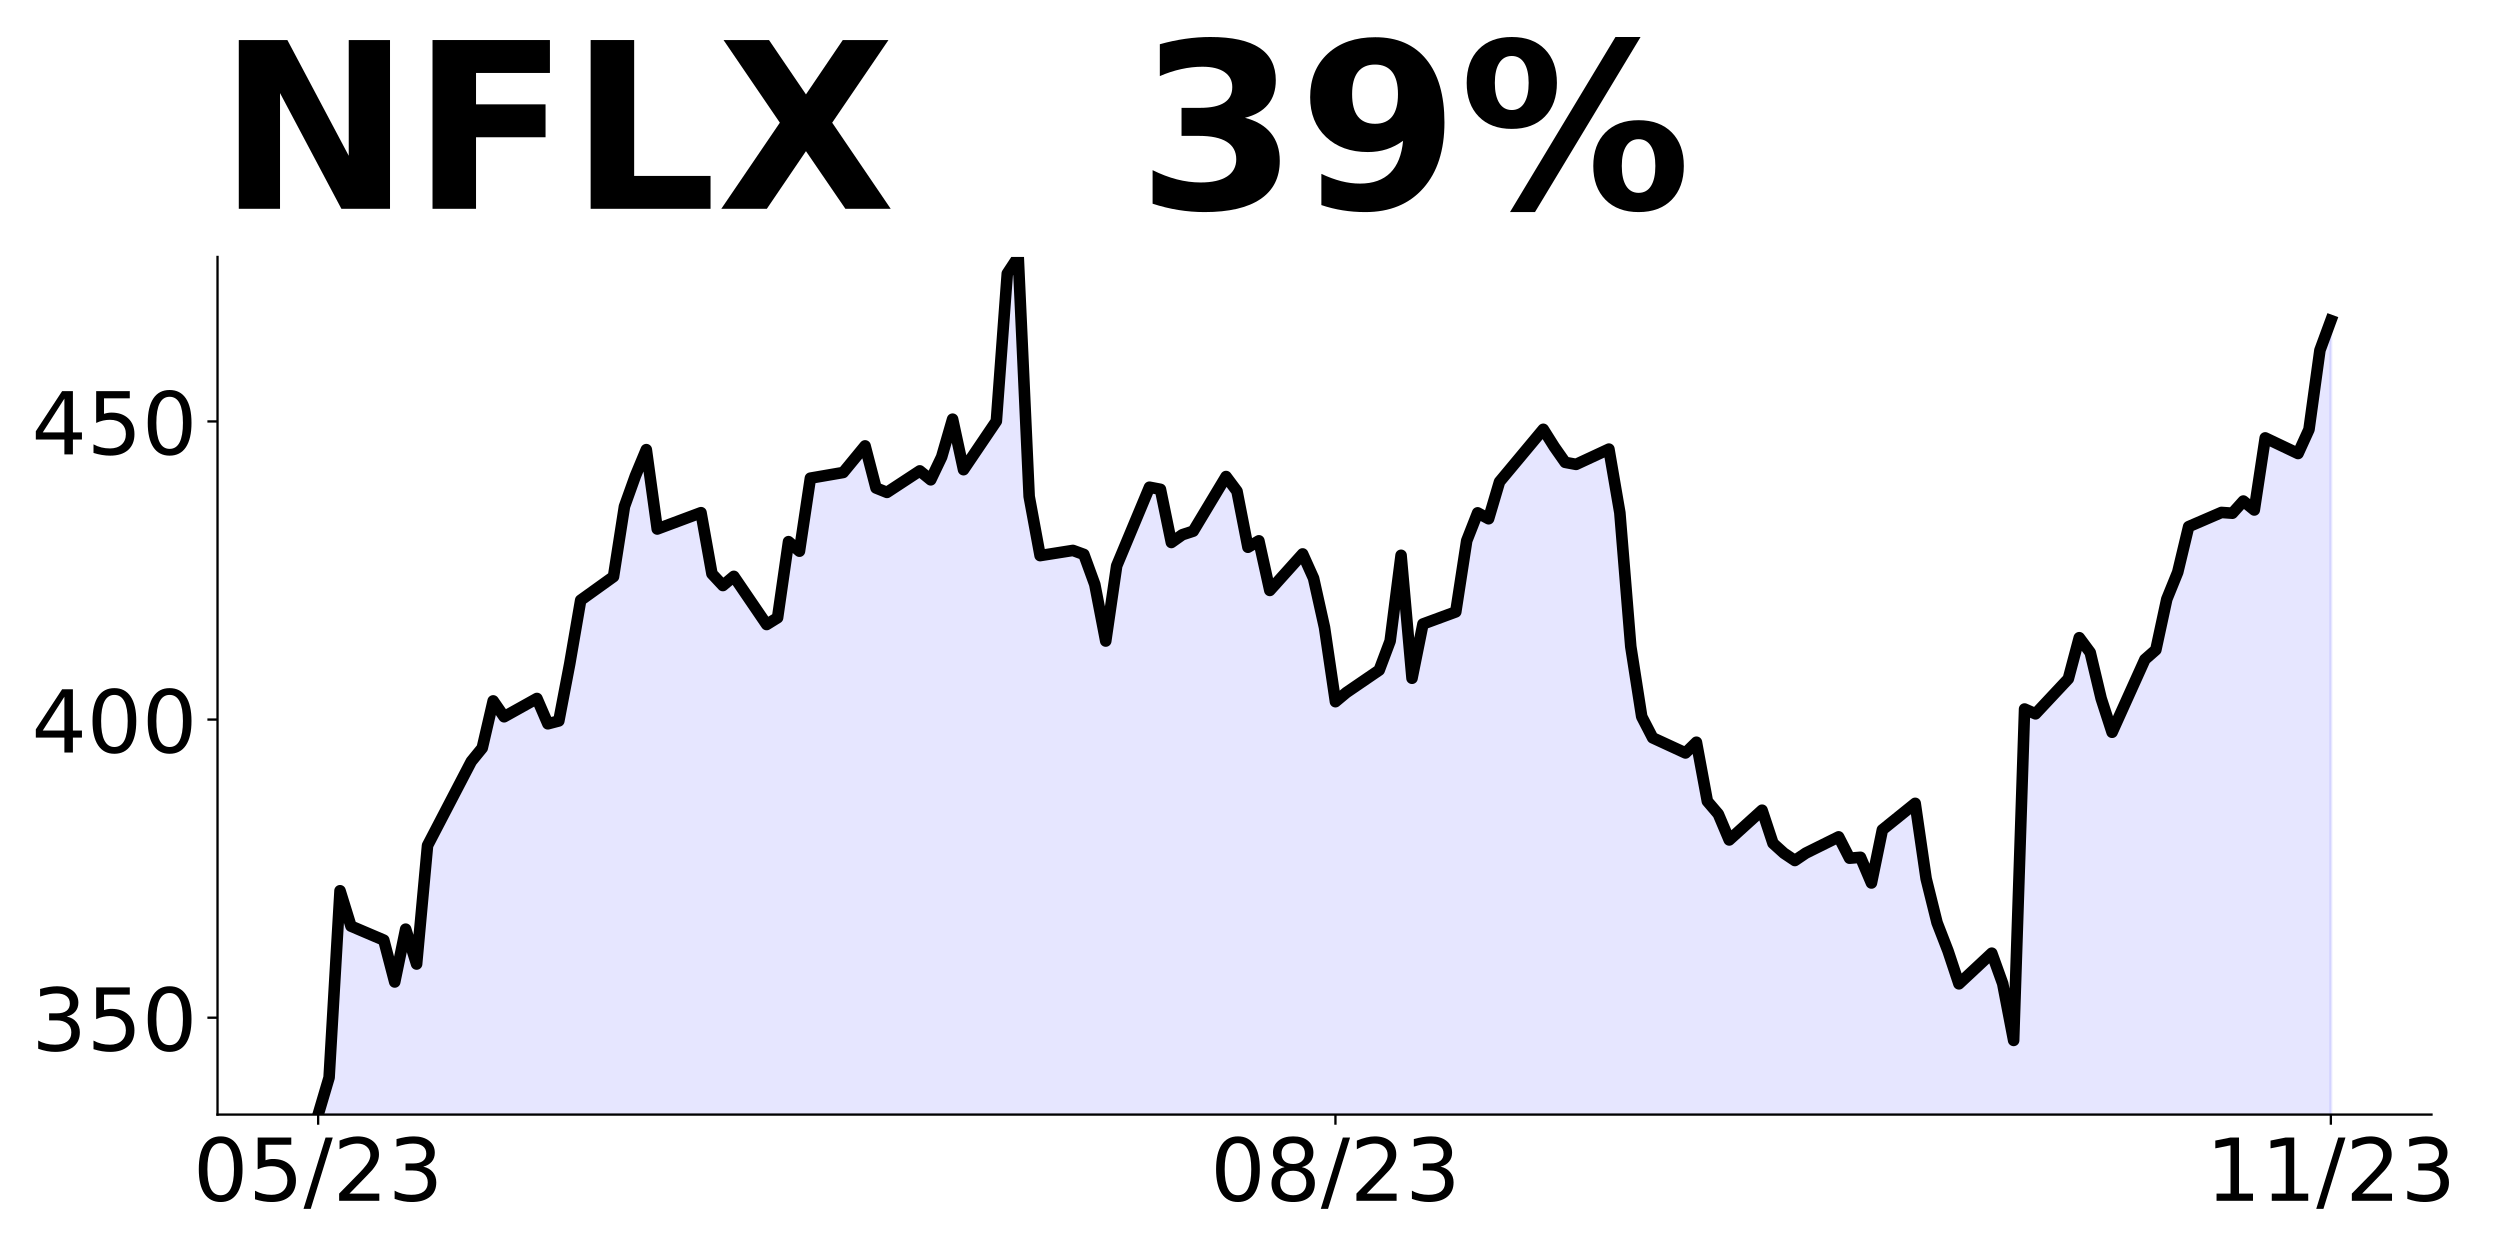
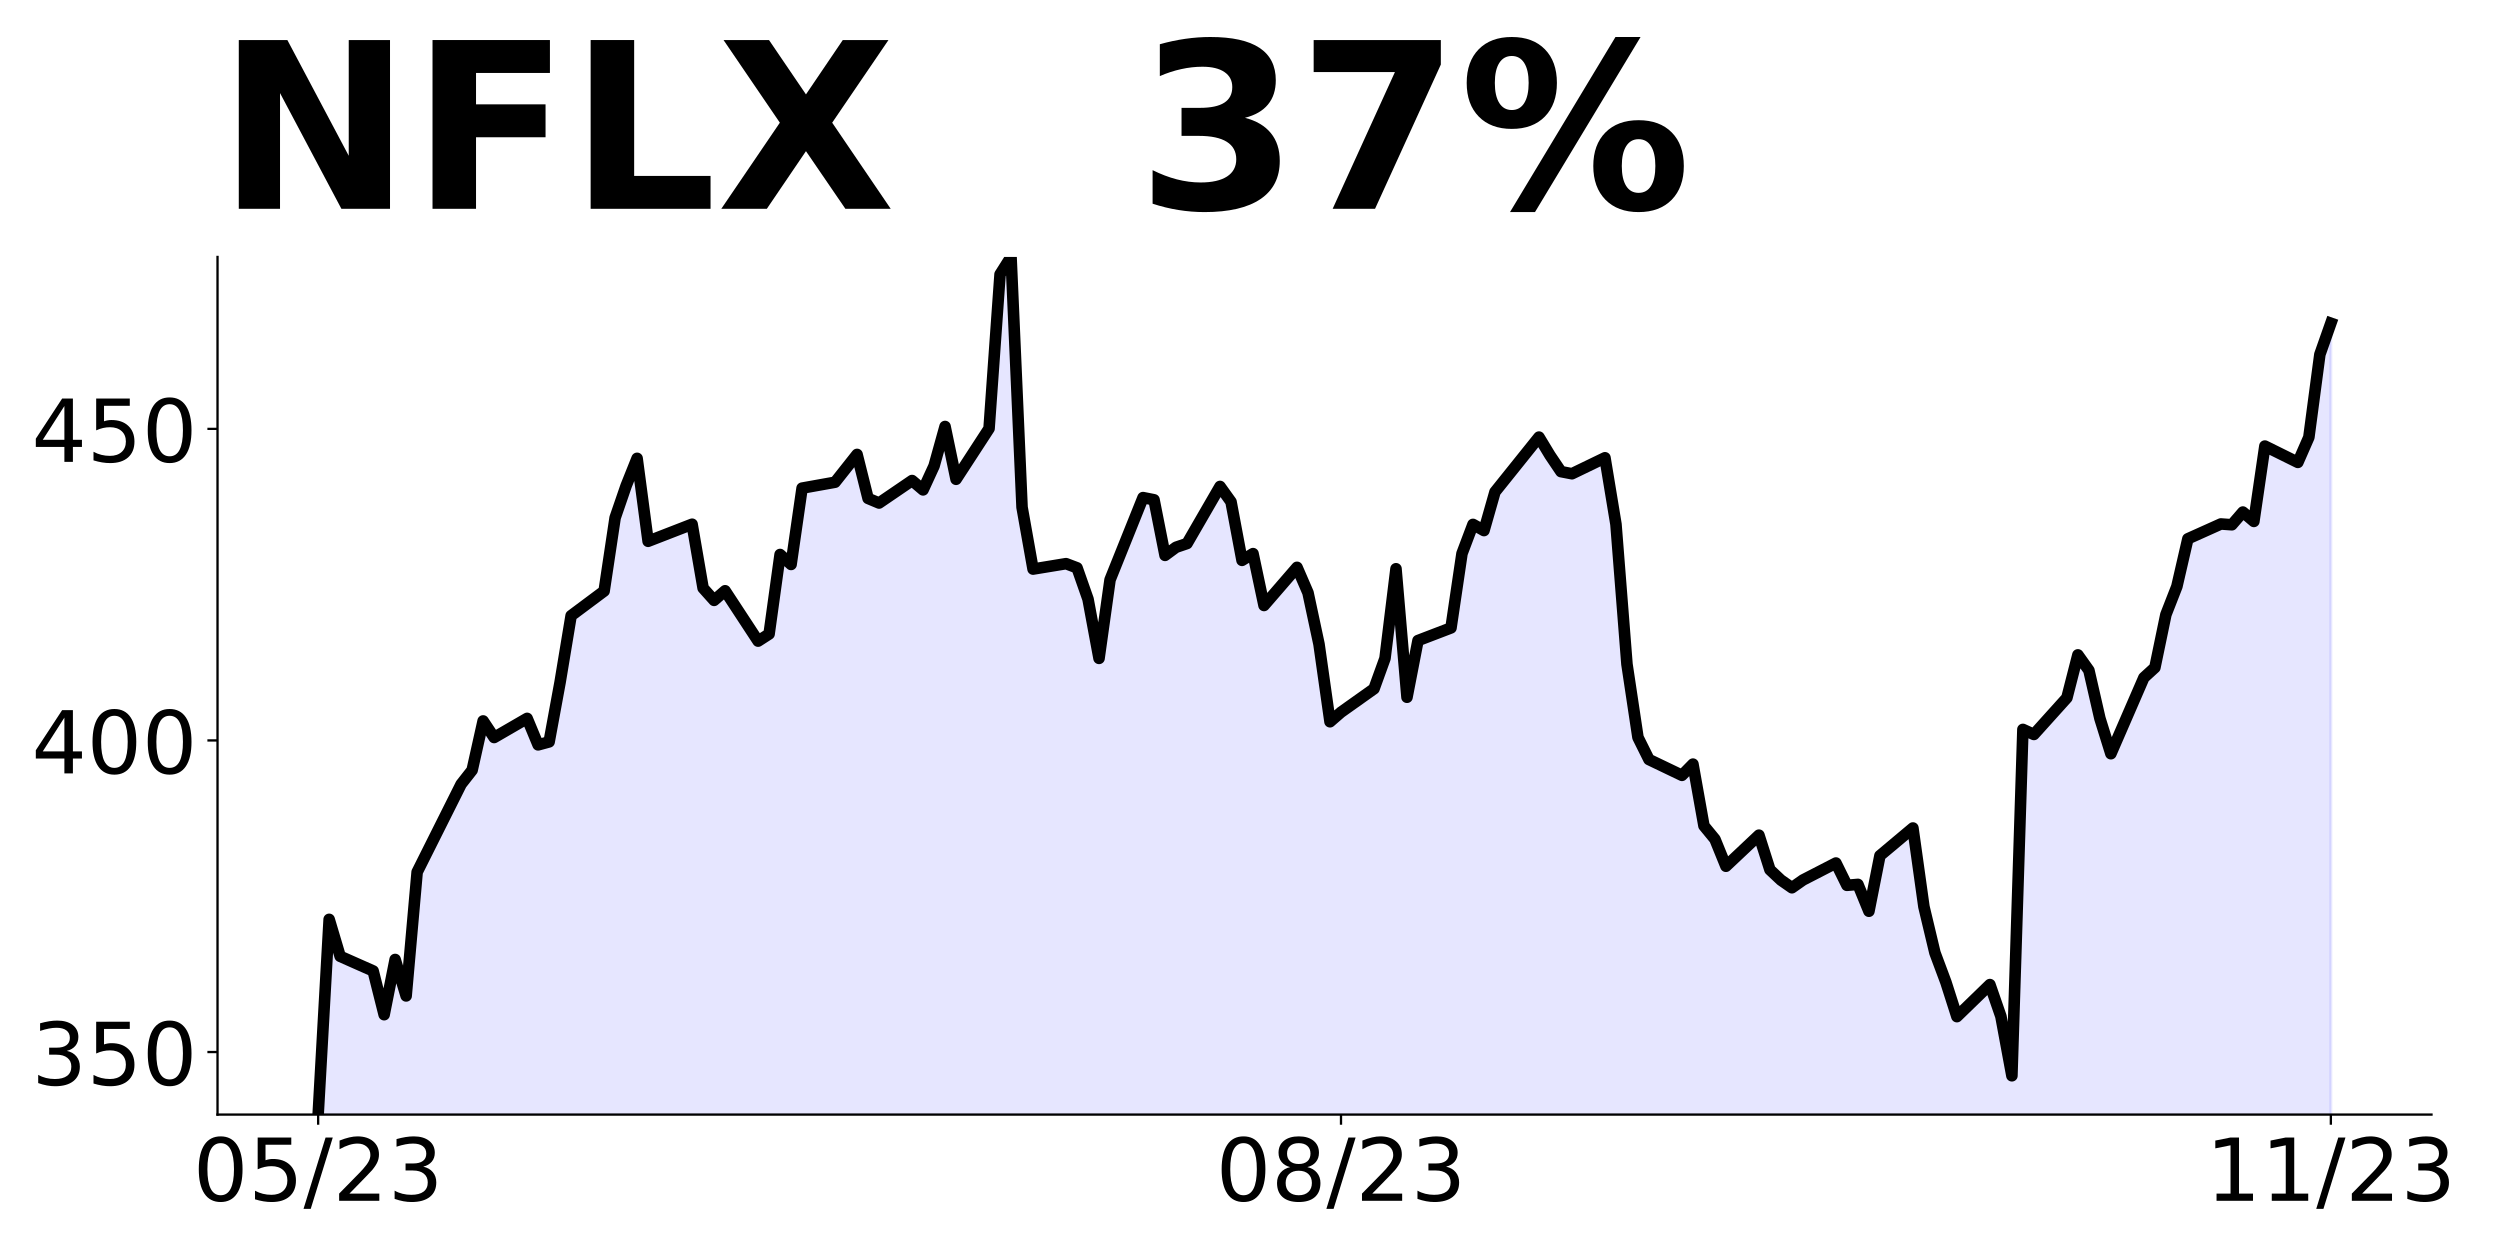
<svg xmlns="http://www.w3.org/2000/svg" xmlns:xlink="http://www.w3.org/1999/xlink" height="432pt" version="1.1" viewBox="0 0 864 432" width="864pt">
  <defs>
    <style type="text/css">
*{stroke-linecap:butt;stroke-linejoin:round;}
  </style>
  </defs>
  <g id="figure_1">
    <g id="patch_1">
      <path d="M 0 432  L 864 432  L 864 0  L 0 0  z " style="fill:none;" />
    </g>
    <g id="axes_1">
      <g id="patch_2">
        <path d="M 75.175 385.2  L 840.324 385.2  L 840.324 88.8  L 75.175 88.8  z " style="fill:none;" />
      </g>
      <g id="PolyCollection_1">
-         <path clip-path="url(#p4b270c9bad)" d="M 109.954 1072.933  L 109.954 385.2  L 113.735 372.404  L 117.515 307.844  L 121.296 320.064  L 132.637 324.906  L 136.417 339.372  L 140.198 321.115  L 143.978 333.169  L 147.758 292.204  L 162.88 263.149  L 166.66 258.513  L 170.441 242.234  L 174.221 247.715  L 185.562 241.389  L 189.342 250.147  L 193.123 249.158  L 196.903 229.376  L 200.684 207.43  L 212.025 199.291  L 215.805 175.058  L 219.586 164.487  L 223.366 155.399  L 227.146 182.826  L 242.268 177.18  L 246.048 198.301  L 249.829 202.361  L 253.609 199.188  L 264.95 215.837  L 268.73 213.488  L 272.511 187.195  L 276.291 190.492  L 280.072 165.249  L 291.413 163.292  L 298.973 154.101  L 302.754 168.649  L 306.534 170.174  L 317.875 162.735  L 321.656 165.826  L 325.436 157.913  L 329.217 144.87  L 332.997 162.323  L 344.338 145.55  L 348.118 94.549  L 351.899 88.8  L 355.679 171.575  L 359.46 192.017  L 370.801 190.224  L 374.581 191.604  L 378.361 201.969  L 382.142 221.545  L 385.922 195.561  L 397.263 168.381  L 401.044 169.102  L 404.824 187.483  L 408.604 184.804  L 412.385 183.568  L 423.726 164.693  L 427.506 169.762  L 431.287 189.132  L 435.067 186.906  L 438.848 204.051  L 450.189 191.44  L 453.969 199.847  L 457.749 216.847  L 461.53 242.502  L 465.31 239.349  L 476.651 231.601  L 480.432 221.545  L 484.212 191.914  L 487.992 234.404  L 491.773 215.652  L 503.114 211.469  L 506.894 186.886  L 510.675 177.242  L 514.455 179.282  L 518.236 166.506  L 533.357 148.373  L 537.137 154.39  L 540.918 159.788  L 544.698 160.489  L 556.039 155.214  L 559.82 177.201  L 563.6 223.462  L 567.38 247.674  L 571.161 254.989  L 582.502 260.223  L 586.282 256.514  L 590.063 276.914  L 593.843 281.345  L 597.623 290.288  L 608.965 280.005  L 612.745 291.442  L 616.525 294.862  L 620.306 297.397  L 624.086 294.842  L 635.427 289.216  L 639.208 296.593  L 642.988 296.284  L 646.768 305.165  L 650.549 286.785  L 661.89 277.635  L 665.67 303.661  L 669.451 318.889  L 673.231 328.636  L 677.011 340.011  L 688.353 329.419  L 692.133 339.928  L 695.913 359.566  L 699.694 245.036  L 703.474 246.706  L 714.815 234.589  L 718.596 220.391  L 722.376 225.502  L 726.156 241.389  L 729.937 253.073  L 741.278 227.913  L 745.058 224.595  L 748.839 207.08  L 752.619 197.766  L 756.399 182.002  L 767.741 177.098  L 771.521 177.366  L 775.301 173.162  L 779.082 176.253  L 782.862 151.34  L 794.203 156.739  L 797.984 148.434  L 801.764 121.049  L 805.544 110.787  L 805.544 1072.933  L 805.544 1072.933  L 801.764 1072.933  L 797.984 1072.933  L 794.203 1072.933  L 782.862 1072.933  L 779.082 1072.933  L 775.301 1072.933  L 771.521 1072.933  L 767.741 1072.933  L 756.399 1072.933  L 752.619 1072.933  L 748.839 1072.933  L 745.058 1072.933  L 741.278 1072.933  L 729.937 1072.933  L 726.156 1072.933  L 722.376 1072.933  L 718.596 1072.933  L 714.815 1072.933  L 703.474 1072.933  L 699.694 1072.933  L 695.913 1072.933  L 692.133 1072.933  L 688.353 1072.933  L 677.011 1072.933  L 673.231 1072.933  L 669.451 1072.933  L 665.67 1072.933  L 661.89 1072.933  L 650.549 1072.933  L 646.768 1072.933  L 642.988 1072.933  L 639.208 1072.933  L 635.427 1072.933  L 624.086 1072.933  L 620.306 1072.933  L 616.525 1072.933  L 612.745 1072.933  L 608.965 1072.933  L 597.623 1072.933  L 593.843 1072.933  L 590.063 1072.933  L 586.282 1072.933  L 582.502 1072.933  L 571.161 1072.933  L 567.38 1072.933  L 563.6 1072.933  L 559.82 1072.933  L 556.039 1072.933  L 544.698 1072.933  L 540.918 1072.933  L 537.137 1072.933  L 533.357 1072.933  L 518.236 1072.933  L 514.455 1072.933  L 510.675 1072.933  L 506.894 1072.933  L 503.114 1072.933  L 491.773 1072.933  L 487.992 1072.933  L 484.212 1072.933  L 480.432 1072.933  L 476.651 1072.933  L 465.31 1072.933  L 461.53 1072.933  L 457.749 1072.933  L 453.969 1072.933  L 450.189 1072.933  L 438.848 1072.933  L 435.067 1072.933  L 431.287 1072.933  L 427.506 1072.933  L 423.726 1072.933  L 412.385 1072.933  L 408.604 1072.933  L 404.824 1072.933  L 401.044 1072.933  L 397.263 1072.933  L 385.922 1072.933  L 382.142 1072.933  L 378.361 1072.933  L 374.581 1072.933  L 370.801 1072.933  L 359.46 1072.933  L 355.679 1072.933  L 351.899 1072.933  L 348.118 1072.933  L 344.338 1072.933  L 332.997 1072.933  L 329.217 1072.933  L 325.436 1072.933  L 321.656 1072.933  L 317.875 1072.933  L 306.534 1072.933  L 302.754 1072.933  L 298.973 1072.933  L 291.413 1072.933  L 280.072 1072.933  L 276.291 1072.933  L 272.511 1072.933  L 268.73 1072.933  L 264.95 1072.933  L 253.609 1072.933  L 249.829 1072.933  L 246.048 1072.933  L 242.268 1072.933  L 227.146 1072.933  L 223.366 1072.933  L 219.586 1072.933  L 215.805 1072.933  L 212.025 1072.933  L 200.684 1072.933  L 196.903 1072.933  L 193.123 1072.933  L 189.342 1072.933  L 185.562 1072.933  L 174.221 1072.933  L 170.441 1072.933  L 166.66 1072.933  L 162.88 1072.933  L 147.758 1072.933  L 143.978 1072.933  L 140.198 1072.933  L 136.417 1072.933  L 132.637 1072.933  L 121.296 1072.933  L 117.515 1072.933  L 113.735 1072.933  L 109.954 1072.933  z " style="fill:#0000ff;fill-opacity:0.1;stroke:#0000ff;stroke-opacity:0.1;" />
+         <path clip-path="url(#p9f651de8d0)" d="M 109.954 1117.338  L 109.954 385.2  L 113.756 317.728  L 117.557 330.499  L 128.96 335.559  L 132.761 350.678  L 136.562 331.597  L 140.363 344.195  L 144.164 301.382  L 159.368 271.016  L 163.169 266.17  L 166.97 249.157  L 170.771 254.886  L 182.174 248.274  L 185.975 257.427  L 189.776 256.393  L 193.577 235.719  L 197.378 212.783  L 208.781 204.276  L 212.583 178.95  L 216.384 167.902  L 220.185 158.404  L 223.986 187.069  L 239.19 181.168  L 242.991 203.242  L 246.792 207.485  L 250.593 204.168  L 261.996 221.569  L 265.797 219.114  L 269.598 191.634  L 273.399 195.08  L 277.2 168.699  L 288.603 166.653  L 296.205 157.048  L 300.006 172.252  L 303.807 173.846  L 315.211 166.071  L 319.012 169.302  L 322.813 161.032  L 326.614 147.399  L 330.415 165.64  L 341.818 148.11  L 345.619 94.809  L 349.42 88.8  L 353.221 175.31  L 357.022 196.674  L 368.425 194.8  L 372.226 196.243  L 376.027 207.076  L 379.828 227.535  L 383.629 200.378  L 395.032 171.972  L 398.833 172.726  L 402.634 191.936  L 406.435 189.136  L 410.236 187.844  L 421.64 168.117  L 425.441 173.415  L 429.242 193.659  L 433.043 191.333  L 436.844 209.251  L 448.247 196.071  L 452.048 204.857  L 455.849 222.625  L 459.65 249.437  L 463.451 246.142  L 474.854 238.044  L 478.655 227.535  L 482.456 196.566  L 486.257 240.973  L 490.058 221.376  L 501.461 217.004  L 505.262 191.311  L 509.063 181.232  L 512.864 183.365  L 516.666 170.012  L 531.87 151.061  L 535.671 157.349  L 539.472 162.991  L 543.273 163.724  L 554.676 158.211  L 558.477 181.189  L 562.278 229.538  L 566.079 254.843  L 569.88 262.488  L 581.283 267.958  L 585.084 264.081  L 588.885 285.402  L 592.686 290.032  L 596.487 299.379  L 607.89 288.633  L 611.691 300.585  L 615.492 304.16  L 619.294 306.809  L 623.095 304.138  L 634.498 298.259  L 638.299 305.969  L 642.1 305.646  L 645.901 314.928  L 649.702 295.718  L 661.105 286.156  L 664.906 313.356  L 668.707 329.271  L 672.508 339.457  L 676.309 351.345  L 687.712 340.276  L 691.513 351.259  L 695.314 371.783  L 699.115 252.086  L 702.916 253.83  L 714.319 241.167  L 718.121 226.329  L 721.922 231.67  L 725.723 248.274  L 729.524 260.485  L 740.927 234.19  L 744.728 230.722  L 748.529 212.417  L 752.33 202.682  L 756.131 186.207  L 767.534 181.082  L 771.335 181.362  L 775.136 176.968  L 778.937 180.199  L 782.738 154.162  L 794.141 159.804  L 797.942 151.125  L 801.743 122.504  L 805.544 111.714  L 805.544 1117.338  L 805.544 1117.338  L 801.743 1117.338  L 797.942 1117.338  L 794.141 1117.338  L 782.738 1117.338  L 778.937 1117.338  L 775.136 1117.338  L 771.335 1117.338  L 767.534 1117.338  L 756.131 1117.338  L 752.33 1117.338  L 748.529 1117.338  L 744.728 1117.338  L 740.927 1117.338  L 729.524 1117.338  L 725.723 1117.338  L 721.922 1117.338  L 718.121 1117.338  L 714.319 1117.338  L 702.916 1117.338  L 699.115 1117.338  L 695.314 1117.338  L 691.513 1117.338  L 687.712 1117.338  L 676.309 1117.338  L 672.508 1117.338  L 668.707 1117.338  L 664.906 1117.338  L 661.105 1117.338  L 649.702 1117.338  L 645.901 1117.338  L 642.1 1117.338  L 638.299 1117.338  L 634.498 1117.338  L 623.095 1117.338  L 619.294 1117.338  L 615.492 1117.338  L 611.691 1117.338  L 607.89 1117.338  L 596.487 1117.338  L 592.686 1117.338  L 588.885 1117.338  L 585.084 1117.338  L 581.283 1117.338  L 569.88 1117.338  L 566.079 1117.338  L 562.278 1117.338  L 558.477 1117.338  L 554.676 1117.338  L 543.273 1117.338  L 539.472 1117.338  L 535.671 1117.338  L 531.87 1117.338  L 516.666 1117.338  L 512.864 1117.338  L 509.063 1117.338  L 505.262 1117.338  L 501.461 1117.338  L 490.058 1117.338  L 486.257 1117.338  L 482.456 1117.338  L 478.655 1117.338  L 474.854 1117.338  L 463.451 1117.338  L 459.65 1117.338  L 455.849 1117.338  L 452.048 1117.338  L 448.247 1117.338  L 436.844 1117.338  L 433.043 1117.338  L 429.242 1117.338  L 425.441 1117.338  L 421.64 1117.338  L 410.236 1117.338  L 406.435 1117.338  L 402.634 1117.338  L 398.833 1117.338  L 395.032 1117.338  L 383.629 1117.338  L 379.828 1117.338  L 376.027 1117.338  L 372.226 1117.338  L 368.425 1117.338  L 357.022 1117.338  L 353.221 1117.338  L 349.42 1117.338  L 345.619 1117.338  L 341.818 1117.338  L 330.415 1117.338  L 326.614 1117.338  L 322.813 1117.338  L 319.012 1117.338  L 315.211 1117.338  L 303.807 1117.338  L 300.006 1117.338  L 296.205 1117.338  L 288.603 1117.338  L 277.2 1117.338  L 273.399 1117.338  L 269.598 1117.338  L 265.797 1117.338  L 261.996 1117.338  L 250.593 1117.338  L 246.792 1117.338  L 242.991 1117.338  L 239.19 1117.338  L 223.986 1117.338  L 220.185 1117.338  L 216.384 1117.338  L 212.583 1117.338  L 208.781 1117.338  L 197.378 1117.338  L 193.577 1117.338  L 189.776 1117.338  L 185.975 1117.338  L 182.174 1117.338  L 170.771 1117.338  L 166.97 1117.338  L 163.169 1117.338  L 159.368 1117.338  L 144.164 1117.338  L 140.363 1117.338  L 136.562 1117.338  L 132.761 1117.338  L 128.96 1117.338  L 117.557 1117.338  L 113.756 1117.338  L 109.954 1117.338  z " style="fill:#0000ff;fill-opacity:0.1;stroke:#0000ff;stroke-opacity:0.1;" />
      </g>
      <g id="matplotlib.axis_1">
        <g id="xtick_1">
          <g id="line2d_1">
            <defs>
-               <path d="M 0 0  L 0 3.5  " id="mf656bb18f1" style="stroke:#000000;stroke-width:0.8;" />
+               <path d="M 0 0  L 0 3.5  " id="m93d562b8bb" style="stroke:#000000;stroke-width:0.8;" />
            </defs>
            <g>
-               <use style="stroke:#000000;stroke-width:0.8;" x="109.954" xlink:href="#mf656bb18f1" y="385.2" />
+               <use style="stroke:#000000;stroke-width:0.8;" x="109.954" xlink:href="#m93d562b8bb" y="385.2" />
            </g>
          </g>
          <g id="text_1">
            <defs>
              <path d="M 31.781 66.406  Q 24.172 66.406 20.328 58.906  Q 16.5 51.422 16.5 36.375  Q 16.5 21.391 20.328 13.891  Q 24.172 6.391 31.781 6.391  Q 39.453 6.391 43.281 13.891  Q 47.125 21.391 47.125 36.375  Q 47.125 51.422 43.281 58.906  Q 39.453 66.406 31.781 66.406  z M 31.781 74.219  Q 44.047 74.219 50.516 64.516  Q 56.984 54.828 56.984 36.375  Q 56.984 17.969 50.516 8.266  Q 44.047 -1.422 31.781 -1.422  Q 19.531 -1.422 13.062 8.266  Q 6.594 17.969 6.594 36.375  Q 6.594 54.828 13.062 64.516  Q 19.531 74.219 31.781 74.219  z " id="DejaVuSans-48" />
              <path d="M 10.797 72.906  L 49.516 72.906  L 49.516 64.594  L 19.828 64.594  L 19.828 46.734  Q 21.969 47.469 24.109 47.828  Q 26.266 48.188 28.422 48.188  Q 40.625 48.188 47.75 41.5  Q 54.891 34.812 54.891 23.391  Q 54.891 11.625 47.562 5.094  Q 40.234 -1.422 26.906 -1.422  Q 22.312 -1.422 17.547 -0.641  Q 12.797 0.141 7.719 1.703  L 7.719 11.625  Q 12.109 9.234 16.797 8.062  Q 21.484 6.891 26.703 6.891  Q 35.156 6.891 40.078 11.328  Q 45.016 15.766 45.016 23.391  Q 45.016 31 40.078 35.438  Q 35.156 39.891 26.703 39.891  Q 22.75 39.891 18.812 39.016  Q 14.891 38.141 10.797 36.281  z " id="DejaVuSans-53" />
              <path d="M 25.391 72.906  L 33.688 72.906  L 8.297 -9.281  L 0 -9.281  z " id="DejaVuSans-47" />
              <path d="M 19.188 8.297  L 53.609 8.297  L 53.609 0  L 7.328 0  L 7.328 8.297  Q 12.938 14.109 22.625 23.891  Q 32.328 33.688 34.812 36.531  Q 39.547 41.844 41.422 45.531  Q 43.312 49.219 43.312 52.781  Q 43.312 58.594 39.234 62.25  Q 35.156 65.922 28.609 65.922  Q 23.969 65.922 18.812 64.312  Q 13.672 62.703 7.812 59.422  L 7.812 69.391  Q 13.766 71.781 18.938 73  Q 24.125 74.219 28.422 74.219  Q 39.75 74.219 46.484 68.547  Q 53.219 62.891 53.219 53.422  Q 53.219 48.922 51.531 44.891  Q 49.859 40.875 45.406 35.406  Q 44.188 33.984 37.641 27.219  Q 31.109 20.453 19.188 8.297  z " id="DejaVuSans-50" />
              <path d="M 40.578 39.312  Q 47.656 37.797 51.625 33  Q 55.609 28.219 55.609 21.188  Q 55.609 10.406 48.188 4.484  Q 40.766 -1.422 27.094 -1.422  Q 22.516 -1.422 17.656 -0.516  Q 12.797 0.391 7.625 2.203  L 7.625 11.719  Q 11.719 9.328 16.594 8.109  Q 21.484 6.891 26.812 6.891  Q 36.078 6.891 40.938 10.547  Q 45.797 14.203 45.797 21.188  Q 45.797 27.641 41.281 31.266  Q 36.766 34.906 28.719 34.906  L 20.219 34.906  L 20.219 43.016  L 29.109 43.016  Q 36.375 43.016 40.234 45.922  Q 44.094 48.828 44.094 54.297  Q 44.094 59.906 40.109 62.906  Q 36.141 65.922 28.719 65.922  Q 24.656 65.922 20.016 65.031  Q 15.375 64.156 9.812 62.312  L 9.812 71.094  Q 15.438 72.656 20.344 73.438  Q 25.25 74.219 29.594 74.219  Q 40.828 74.219 47.359 69.109  Q 53.906 64.016 53.906 55.328  Q 53.906 49.266 50.438 45.094  Q 46.969 40.922 40.578 39.312  z " id="DejaVuSans-51" />
            </defs>
            <g transform="translate(66.72637 414.9953)scale(0.3 -0.3)">
              <use xlink:href="#DejaVuSans-48" />
              <use x="63.623" xlink:href="#DejaVuSans-53" />
              <use x="127.246" xlink:href="#DejaVuSans-47" />
              <use x="160.938" xlink:href="#DejaVuSans-50" />
              <use x="224.561" xlink:href="#DejaVuSans-51" />
            </g>
          </g>
        </g>
        <g id="xtick_2">
          <g id="line2d_2">
            <g>
-               <use style="stroke:#000000;stroke-width:0.8;" x="461.53" xlink:href="#mf656bb18f1" y="385.2" />
+               <use style="stroke:#000000;stroke-width:0.8;" x="463.451" xlink:href="#m93d562b8bb" y="385.2" />
            </g>
          </g>
          <g id="text_2">
            <defs>
              <path d="M 31.781 34.625  Q 24.75 34.625 20.719 30.859  Q 16.703 27.094 16.703 20.516  Q 16.703 13.922 20.719 10.156  Q 24.75 6.391 31.781 6.391  Q 38.812 6.391 42.859 10.172  Q 46.922 13.969 46.922 20.516  Q 46.922 27.094 42.891 30.859  Q 38.875 34.625 31.781 34.625  z M 21.922 38.812  Q 15.578 40.375 12.031 44.719  Q 8.5 49.078 8.5 55.328  Q 8.5 64.062 14.719 69.141  Q 20.953 74.219 31.781 74.219  Q 42.672 74.219 48.875 69.141  Q 55.078 64.062 55.078 55.328  Q 55.078 49.078 51.531 44.719  Q 48 40.375 41.703 38.812  Q 48.828 37.156 52.797 32.312  Q 56.781 27.484 56.781 20.516  Q 56.781 9.906 50.312 4.234  Q 43.844 -1.422 31.781 -1.422  Q 19.734 -1.422 13.25 4.234  Q 6.781 9.906 6.781 20.516  Q 6.781 27.484 10.781 32.312  Q 14.797 37.156 21.922 38.812  z M 18.312 54.391  Q 18.312 48.734 21.844 45.562  Q 25.391 42.391 31.781 42.391  Q 38.141 42.391 41.719 45.562  Q 45.312 48.734 45.312 54.391  Q 45.312 60.062 41.719 63.234  Q 38.141 66.406 31.781 66.406  Q 25.391 66.406 21.844 63.234  Q 18.312 60.062 18.312 54.391  z " id="DejaVuSans-56" />
            </defs>
-             <g transform="translate(418.3017 414.9953)scale(0.3 -0.3)">
+             <g transform="translate(420.2229 414.9953)scale(0.3 -0.3)">
              <use xlink:href="#DejaVuSans-48" />
              <use x="63.623" xlink:href="#DejaVuSans-56" />
              <use x="127.246" xlink:href="#DejaVuSans-47" />
              <use x="160.938" xlink:href="#DejaVuSans-50" />
              <use x="224.561" xlink:href="#DejaVuSans-51" />
            </g>
          </g>
        </g>
        <g id="xtick_3">
          <g id="line2d_3">
            <g>
-               <use style="stroke:#000000;stroke-width:0.8;" x="805.544" xlink:href="#mf656bb18f1" y="385.2" />
+               <use style="stroke:#000000;stroke-width:0.8;" x="805.544" xlink:href="#m93d562b8bb" y="385.2" />
            </g>
          </g>
          <g id="text_3">
            <defs>
              <path d="M 12.406 8.297  L 28.516 8.297  L 28.516 63.922  L 10.984 60.406  L 10.984 69.391  L 28.422 72.906  L 38.281 72.906  L 38.281 8.297  L 54.391 8.297  L 54.391 0  L 12.406 0  z " id="DejaVuSans-49" />
            </defs>
            <g transform="translate(762.3162 414.9953)scale(0.3 -0.3)">
              <use xlink:href="#DejaVuSans-49" />
              <use x="63.623" xlink:href="#DejaVuSans-49" />
              <use x="127.246" xlink:href="#DejaVuSans-47" />
              <use x="160.938" xlink:href="#DejaVuSans-50" />
              <use x="224.561" xlink:href="#DejaVuSans-51" />
            </g>
          </g>
        </g>
      </g>
      <g id="matplotlib.axis_2">
        <g id="ytick_1">
          <g id="line2d_4">
            <defs>
-               <path d="M 0 0  L -3.5 0  " id="m6ae2309ccd" style="stroke:#000000;stroke-width:0.8;" />
+               <path d="M 0 0  L -3.5 0  " id="m99d25968eb" style="stroke:#000000;stroke-width:0.8;" />
            </defs>
            <g>
-               <use style="stroke:#000000;stroke-width:0.8;" x="75.175" xlink:href="#m6ae2309ccd" y="351.715" />
+               <use style="stroke:#000000;stroke-width:0.8;" x="75.175" xlink:href="#m99d25968eb" y="363.578" />
            </g>
          </g>
          <g id="text_4">
-             <g transform="translate(10.9125 363.1125)scale(0.3 -0.3)">
+             <g transform="translate(10.9125 374.9755)scale(0.3 -0.3)">
              <use xlink:href="#DejaVuSans-51" />
              <use x="63.623" xlink:href="#DejaVuSans-53" />
              <use x="127.246" xlink:href="#DejaVuSans-48" />
            </g>
          </g>
        </g>
        <g id="ytick_2">
          <g id="line2d_5">
            <g>
-               <use style="stroke:#000000;stroke-width:0.8;" x="75.175" xlink:href="#m6ae2309ccd" y="248.684" />
+               <use style="stroke:#000000;stroke-width:0.8;" x="75.175" xlink:href="#m99d25968eb" y="255.898" />
            </g>
          </g>
          <g id="text_5">
            <defs>
              <path d="M 37.797 64.312  L 12.891 25.391  L 37.797 25.391  z M 35.203 72.906  L 47.609 72.906  L 47.609 25.391  L 58.016 25.391  L 58.016 17.188  L 47.609 17.188  L 47.609 0  L 37.797 0  L 37.797 17.188  L 4.891 17.188  L 4.891 26.703  z " id="DejaVuSans-52" />
            </defs>
-             <g transform="translate(10.9125 260.0814)scale(0.3 -0.3)">
+             <g transform="translate(10.9125 267.2955)scale(0.3 -0.3)">
              <use xlink:href="#DejaVuSans-52" />
              <use x="63.623" xlink:href="#DejaVuSans-48" />
              <use x="127.246" xlink:href="#DejaVuSans-48" />
            </g>
          </g>
        </g>
        <g id="ytick_3">
          <g id="line2d_6">
            <g>
-               <use style="stroke:#000000;stroke-width:0.8;" x="75.175" xlink:href="#m6ae2309ccd" y="145.653" />
+               <use style="stroke:#000000;stroke-width:0.8;" x="75.175" xlink:href="#m99d25968eb" y="148.218" />
            </g>
          </g>
          <g id="text_6">
-             <g transform="translate(10.9125 157.0502)scale(0.3 -0.3)">
+             <g transform="translate(10.9125 159.6155)scale(0.3 -0.3)">
              <use xlink:href="#DejaVuSans-52" />
              <use x="63.623" xlink:href="#DejaVuSans-53" />
              <use x="127.246" xlink:href="#DejaVuSans-48" />
            </g>
          </g>
        </g>
      </g>
      <g id="line2d_7">
-         <path clip-path="url(#p4b270c9bad)" d="M 109.954 385.2  L 113.735 372.404  L 117.515 307.844  L 121.296 320.064  L 132.637 324.906  L 136.417 339.372  L 140.198 321.115  L 143.978 333.169  L 147.758 292.204  L 162.88 263.149  L 166.66 258.513  L 170.441 242.234  L 174.221 247.715  L 185.562 241.389  L 189.342 250.147  L 193.123 249.158  L 196.903 229.376  L 200.684 207.43  L 212.025 199.291  L 215.805 175.058  L 219.586 164.487  L 223.366 155.399  L 227.146 182.826  L 242.268 177.18  L 246.048 198.301  L 249.829 202.361  L 253.609 199.188  L 264.95 215.837  L 268.73 213.488  L 272.511 187.195  L 276.291 190.492  L 280.072 165.249  L 291.413 163.292  L 298.973 154.101  L 302.754 168.649  L 306.534 170.174  L 317.875 162.735  L 321.656 165.826  L 325.436 157.913  L 329.217 144.87  L 332.997 162.323  L 344.338 145.55  L 348.118 94.549  L 351.899 88.8  L 355.679 171.575  L 359.46 192.017  L 370.801 190.224  L 374.581 191.604  L 378.361 201.969  L 382.142 221.545  L 385.922 195.561  L 397.263 168.381  L 401.044 169.102  L 404.824 187.483  L 408.604 184.804  L 412.385 183.568  L 423.726 164.693  L 427.506 169.762  L 431.287 189.132  L 435.067 186.906  L 438.848 204.051  L 450.189 191.44  L 453.969 199.847  L 457.749 216.847  L 461.53 242.502  L 465.31 239.349  L 476.651 231.601  L 480.432 221.545  L 484.212 191.914  L 487.992 234.404  L 491.773 215.652  L 503.114 211.469  L 506.894 186.886  L 510.675 177.242  L 514.455 179.282  L 518.236 166.506  L 533.357 148.373  L 537.137 154.39  L 540.918 159.788  L 544.698 160.489  L 556.039 155.214  L 559.82 177.201  L 563.6 223.462  L 567.38 247.674  L 571.161 254.989  L 582.502 260.223  L 586.282 256.514  L 590.063 276.914  L 593.843 281.345  L 597.623 290.288  L 608.965 280.005  L 612.745 291.442  L 616.525 294.862  L 620.306 297.397  L 624.086 294.842  L 635.427 289.216  L 639.208 296.593  L 642.988 296.284  L 646.768 305.165  L 650.549 286.785  L 661.89 277.635  L 665.67 303.661  L 669.451 318.889  L 673.231 328.636  L 677.011 340.011  L 688.353 329.419  L 692.133 339.928  L 695.913 359.566  L 699.694 245.036  L 703.474 246.706  L 714.815 234.589  L 718.596 220.391  L 722.376 225.502  L 726.156 241.389  L 729.937 253.073  L 741.278 227.913  L 745.058 224.595  L 748.839 207.08  L 752.619 197.766  L 756.399 182.002  L 767.741 177.098  L 771.521 177.366  L 775.301 173.162  L 779.082 176.253  L 782.862 151.34  L 794.203 156.739  L 797.984 148.434  L 801.764 121.049  L 805.544 110.787  L 805.544 110.787  " style="fill:none;stroke:#000000;stroke-linecap:square;stroke-width:4;" />
+         <path clip-path="url(#p9f651de8d0)" d="M 109.954 385.2  L 113.756 317.728  L 117.557 330.499  L 128.96 335.559  L 132.761 350.678  L 136.562 331.597  L 140.363 344.195  L 144.164 301.382  L 159.368 271.016  L 163.169 266.17  L 166.97 249.157  L 170.771 254.886  L 182.174 248.274  L 185.975 257.427  L 189.776 256.393  L 193.577 235.719  L 197.378 212.783  L 208.781 204.276  L 212.583 178.95  L 216.384 167.902  L 220.185 158.404  L 223.986 187.069  L 239.19 181.168  L 242.991 203.242  L 246.792 207.485  L 250.593 204.168  L 261.996 221.569  L 265.797 219.114  L 269.598 191.634  L 273.399 195.08  L 277.2 168.699  L 288.603 166.653  L 296.205 157.048  L 300.006 172.252  L 303.807 173.846  L 315.211 166.071  L 319.012 169.302  L 322.813 161.032  L 326.614 147.399  L 330.415 165.64  L 341.818 148.11  L 345.619 94.809  L 349.42 88.8  L 353.221 175.31  L 357.022 196.674  L 368.425 194.8  L 372.226 196.243  L 376.027 207.076  L 379.828 227.535  L 383.629 200.378  L 395.032 171.972  L 398.833 172.726  L 402.634 191.936  L 406.435 189.136  L 410.236 187.844  L 421.64 168.117  L 425.441 173.415  L 429.242 193.659  L 433.043 191.333  L 436.844 209.251  L 448.247 196.071  L 452.048 204.857  L 455.849 222.625  L 459.65 249.437  L 463.451 246.142  L 474.854 238.044  L 478.655 227.535  L 482.456 196.566  L 486.257 240.973  L 490.058 221.376  L 501.461 217.004  L 505.262 191.311  L 509.063 181.232  L 512.864 183.365  L 516.666 170.012  L 531.87 151.061  L 535.671 157.349  L 539.472 162.991  L 543.273 163.724  L 554.676 158.211  L 558.477 181.189  L 562.278 229.538  L 566.079 254.843  L 569.88 262.488  L 581.283 267.958  L 585.084 264.081  L 588.885 285.402  L 592.686 290.032  L 596.487 299.379  L 607.89 288.633  L 611.691 300.585  L 615.492 304.16  L 619.294 306.809  L 623.095 304.138  L 634.498 298.259  L 638.299 305.969  L 642.1 305.646  L 645.901 314.928  L 649.702 295.718  L 661.105 286.156  L 664.906 313.356  L 668.707 329.271  L 672.508 339.457  L 676.309 351.345  L 687.712 340.276  L 691.513 351.259  L 695.314 371.783  L 699.115 252.086  L 702.916 253.83  L 714.319 241.167  L 718.121 226.329  L 721.922 231.67  L 725.723 248.274  L 729.524 260.485  L 740.927 234.19  L 744.728 230.722  L 748.529 212.417  L 752.33 202.682  L 756.131 186.207  L 767.534 181.082  L 771.335 181.362  L 775.136 176.968  L 778.937 180.199  L 782.738 154.162  L 794.141 159.804  L 797.942 151.125  L 801.743 122.504  L 805.544 111.714  L 805.544 111.714  " style="fill:none;stroke:#000000;stroke-linecap:square;stroke-width:4;" />
      </g>
      <g id="patch_3">
        <path d="M 75.175 385.2  L 75.175 88.8  " style="fill:none;stroke:#000000;stroke-linecap:square;stroke-linejoin:miter;stroke-width:0.8;" />
      </g>
      <g id="patch_4">
        <path d="M 75.175 385.2  L 840.324 385.2  " style="fill:none;stroke:#000000;stroke-linecap:square;stroke-linejoin:miter;stroke-width:0.8;" />
      </g>
      <g id="text_7">
        <defs>
          <path d="M 9.188 72.906  L 30.172 72.906  L 56.688 22.906  L 56.688 72.906  L 74.516 72.906  L 74.516 0  L 53.516 0  L 27 50  L 27 0  L 9.188 0  z " id="DejaVuSans-Bold-78" />
          <path d="M 9.188 72.906  L 59.906 72.906  L 59.906 58.688  L 27.984 58.688  L 27.984 45.125  L 58.016 45.125  L 58.016 30.906  L 27.984 30.906  L 27.984 0  L 9.188 0  z " id="DejaVuSans-Bold-70" />
          <path d="M 9.188 72.906  L 27.984 72.906  L 27.984 14.203  L 60.984 14.203  L 60.984 0  L 9.188 0  z " id="DejaVuSans-Bold-76" />
          <path d="M 49.812 37.203  L 75.094 0  L 55.516 0  L 38.484 24.906  L 21.578 0  L 1.906 0  L 27.203 37.203  L 2.875 72.906  L 22.516 72.906  L 38.484 49.422  L 54.391 72.906  L 74.125 72.906  z " id="DejaVuSans-Bold-88" />
          <path id="DejaVuSans-Bold-32" />
          <path d="M 46.578 39.312  Q 53.953 37.406 57.781 32.688  Q 61.625 27.984 61.625 20.703  Q 61.625 9.859 53.312 4.219  Q 45.016 -1.422 29.109 -1.422  Q 23.484 -1.422 17.844 -0.516  Q 12.203 0.391 6.688 2.203  L 6.688 16.703  Q 11.969 14.062 17.156 12.719  Q 22.359 11.375 27.391 11.375  Q 34.859 11.375 38.844 13.953  Q 42.828 16.547 42.828 21.391  Q 42.828 26.375 38.75 28.938  Q 34.672 31.5 26.703 31.5  L 19.188 31.5  L 19.188 43.609  L 27.094 43.609  Q 34.188 43.609 37.641 45.828  Q 41.109 48.047 41.109 52.594  Q 41.109 56.781 37.734 59.078  Q 34.375 61.375 28.219 61.375  Q 23.688 61.375 19.047 60.344  Q 14.406 59.328 9.812 57.328  L 9.812 71.094  Q 15.375 72.656 20.844 73.438  Q 26.312 74.219 31.594 74.219  Q 45.797 74.219 52.844 69.547  Q 59.906 64.891 59.906 55.516  Q 59.906 49.125 56.531 45.047  Q 53.172 40.969 46.578 39.312  z " id="DejaVuSans-Bold-51" />
-           <path d="M 10.016 1.609  L 10.016 15.094  Q 14.5 12.984 18.594 11.938  Q 22.703 10.891 26.703 10.891  Q 35.109 10.891 39.797 15.547  Q 44.484 20.219 45.312 29.391  Q 42 26.953 38.234 25.734  Q 34.469 24.516 30.078 24.516  Q 18.891 24.516 12.031 31.031  Q 5.172 37.547 5.172 48.188  Q 5.172 59.969 12.812 67.047  Q 20.453 74.125 33.297 74.125  Q 47.562 74.125 55.375 64.5  Q 63.188 54.891 63.188 37.312  Q 63.188 19.234 54.047 8.906  Q 44.922 -1.422 29 -1.422  Q 23.875 -1.422 19.188 -0.656  Q 14.5 0.094 10.016 1.609  z M 33.203 36.719  Q 38.141 36.719 40.625 39.906  Q 43.109 43.109 43.109 49.516  Q 43.109 55.859 40.625 59.078  Q 38.141 62.312 33.203 62.312  Q 28.266 62.312 25.781 59.078  Q 23.297 55.859 23.297 49.516  Q 23.297 43.109 25.781 39.906  Q 28.266 36.719 33.203 36.719  z " id="DejaVuSans-Bold-57" />
+           <path d="M 6.688 72.906  L 61.625 72.906  L 61.625 62.312  L 33.203 0  L 14.891 0  L 41.797 59.078  L 6.688 59.078  z " id="DejaVuSans-Bold-55" />
          <path d="M 77.484 30.078  Q 74.031 30.078 72.125 27.078  Q 70.219 24.078 70.219 18.5  Q 70.219 12.891 72.094 9.891  Q 73.969 6.891 77.484 6.891  Q 81 6.891 82.859 9.891  Q 84.719 12.891 84.719 18.5  Q 84.719 24.078 82.828 27.078  Q 80.953 30.078 77.484 30.078  z M 77.484 38.281  Q 86.578 38.281 91.797 33  Q 97.016 27.734 97.016 18.5  Q 97.016 9.281 91.797 3.922  Q 86.578 -1.422 77.484 -1.422  Q 68.406 -1.422 63.156 3.922  Q 57.906 9.281 57.906 18.5  Q 57.906 27.688 63.156 32.984  Q 68.406 38.281 77.484 38.281  z M 32.719 -1.422  L 21.922 -1.422  L 67.484 74.219  L 78.328 74.219  z M 22.703 74.219  Q 31.781 74.219 36.984 68.922  Q 42.188 63.625 42.188 54.391  Q 42.188 45.172 36.984 39.844  Q 31.781 34.516 22.703 34.516  Q 13.625 34.516 8.422 39.844  Q 3.219 45.172 3.219 54.391  Q 3.219 63.625 8.422 68.922  Q 13.625 74.219 22.703 74.219  z M 22.703 66.016  Q 19.188 66.016 17.281 62.984  Q 15.375 59.969 15.375 54.391  Q 15.375 48.781 17.281 45.719  Q 19.188 42.672 22.703 42.672  Q 26.219 42.672 28.094 45.719  Q 29.984 48.781 29.984 54.391  Q 29.984 59.969 28.078 62.984  Q 26.172 66.016 22.703 66.016  z " id="DejaVuSans-Bold-37" />
        </defs>
        <g transform="translate(75.175 72.1625)scale(0.8 -0.8)">
          <use xlink:href="#DejaVuSans-Bold-78" />
          <use x="83.691" xlink:href="#DejaVuSans-Bold-70" />
          <use x="152.002" xlink:href="#DejaVuSans-Bold-76" />
          <use x="215.723" xlink:href="#DejaVuSans-Bold-88" />
          <use x="292.822" xlink:href="#DejaVuSans-Bold-32" />
          <use x="327.637" xlink:href="#DejaVuSans-Bold-32" />
          <use x="362.451" xlink:href="#DejaVuSans-Bold-32" />
          <use x="397.266" xlink:href="#DejaVuSans-Bold-51" />
-           <use x="466.846" xlink:href="#DejaVuSans-Bold-57" />
+           <use x="466.846" xlink:href="#DejaVuSans-Bold-55" />
          <use x="536.426" xlink:href="#DejaVuSans-Bold-37" />
        </g>
      </g>
    </g>
  </g>
  <defs>
-     <clipPath id="p4b270c9bad">
+     <clipPath id="p9f651de8d0">
      <rect height="296.4" width="765.149" x="75.175" y="88.8" />
    </clipPath>
  </defs>
</svg>
